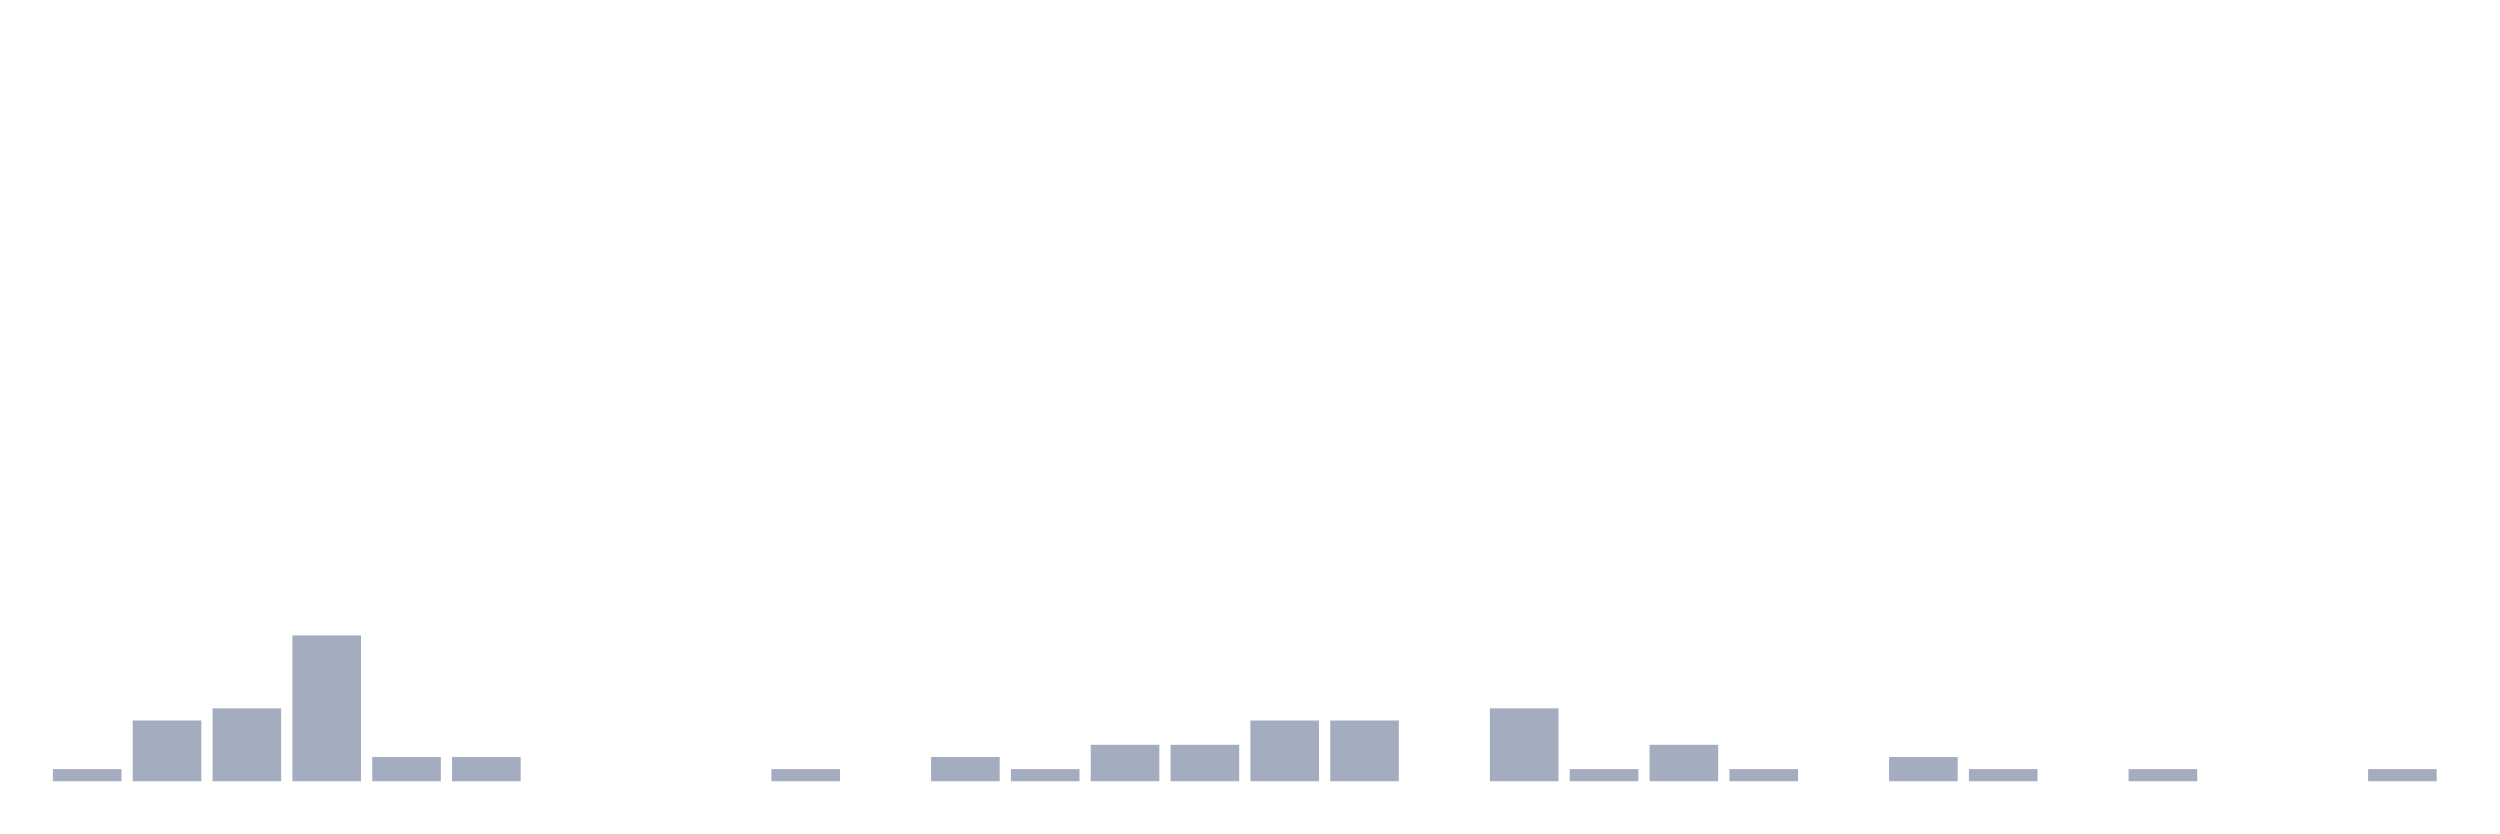
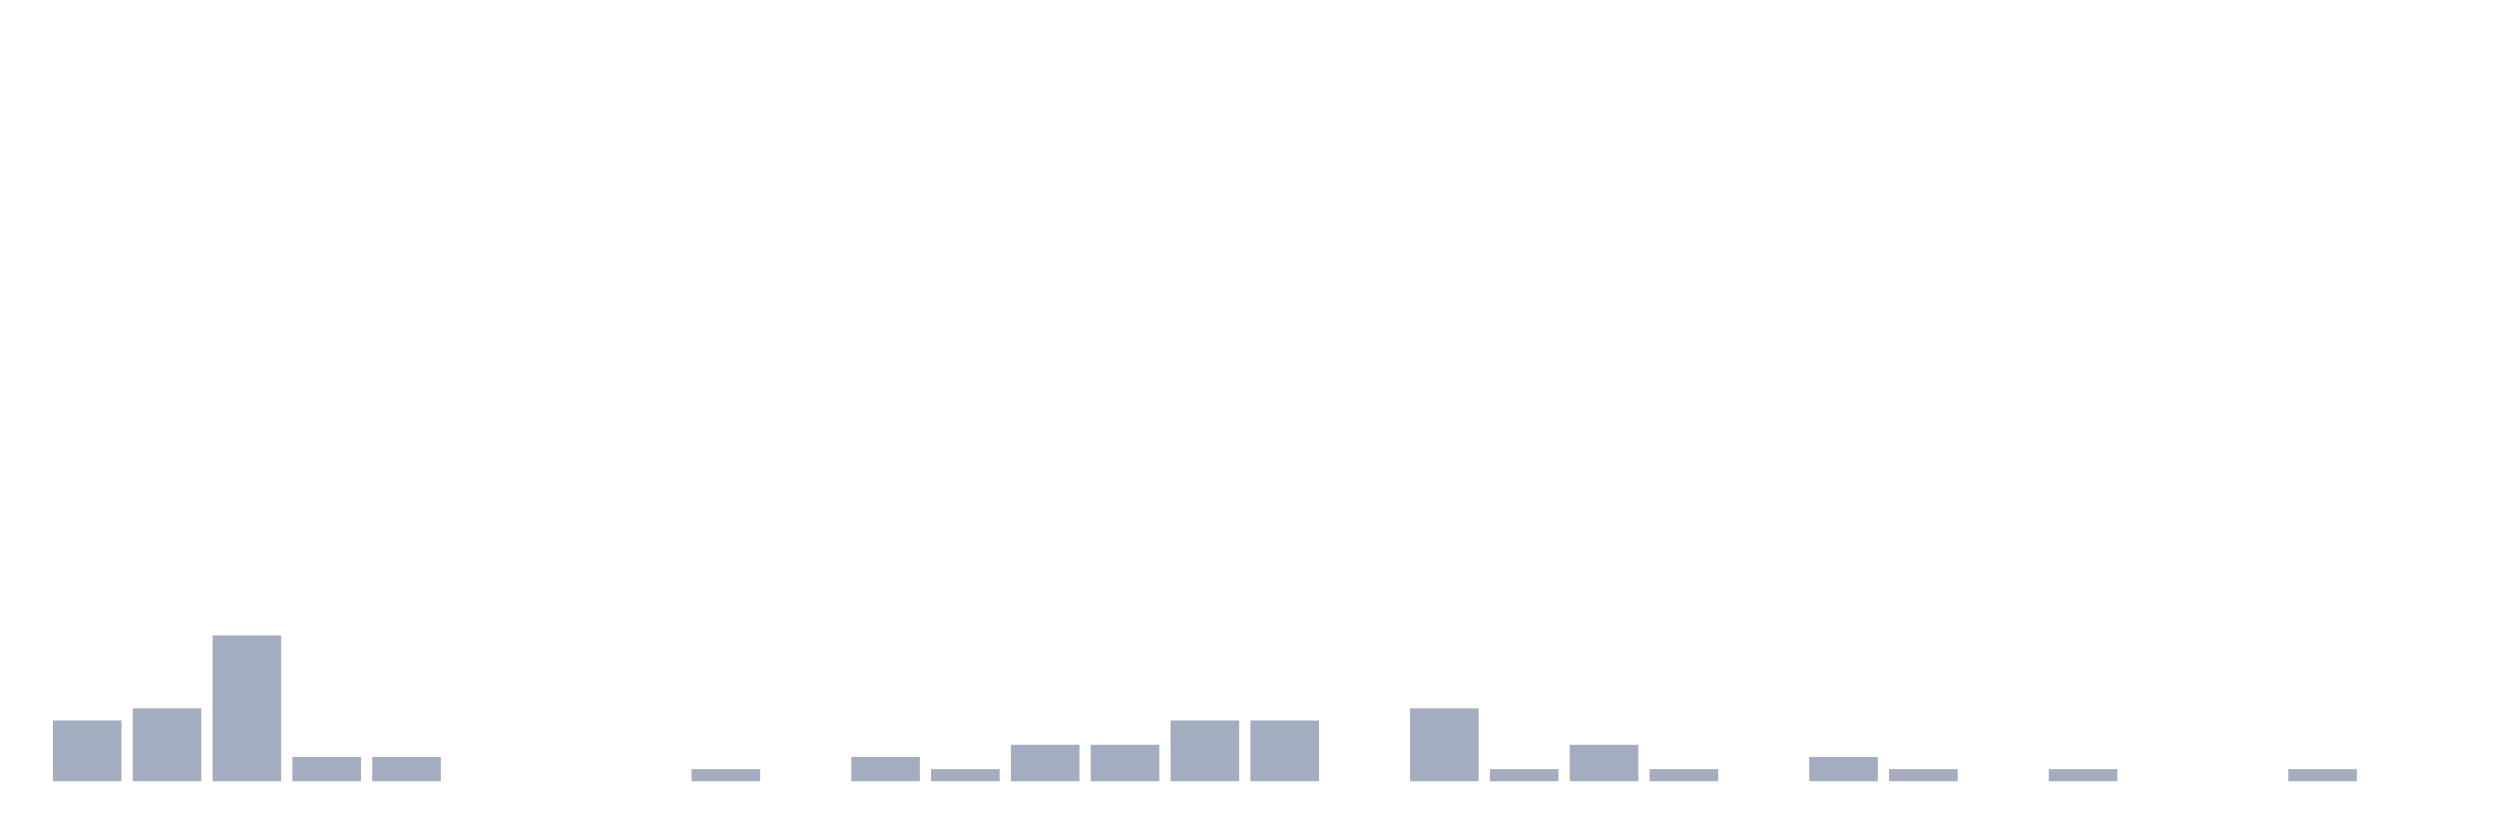
<svg xmlns="http://www.w3.org/2000/svg" viewBox="0 0 480 160">
  <g transform="translate(10,10)">
-     <rect class="bar" x="0.153" width="13.175" y="137.667" height="2.333" fill="rgb(164,173,192)" />
-     <rect class="bar" x="15.482" width="13.175" y="128.333" height="11.667" fill="rgb(164,173,192)" />
-     <rect class="bar" x="30.81" width="13.175" y="126" height="14" fill="rgb(164,173,192)" />
-     <rect class="bar" x="46.138" width="13.175" y="112" height="28" fill="rgb(164,173,192)" />
+     <rect class="bar" x="0.153" width="13.175" y="128.333" height="11.667" fill="rgb(164,173,192)" />
+     <rect class="bar" x="15.482" width="13.175" y="126" height="14" fill="rgb(164,173,192)" />
+     <rect class="bar" x="30.81" width="13.175" y="112" height="28" fill="rgb(164,173,192)" />
+     <rect class="bar" x="46.138" width="13.175" y="135.333" height="4.667" fill="rgb(164,173,192)" />
    <rect class="bar" x="61.466" width="13.175" y="135.333" height="4.667" fill="rgb(164,173,192)" />
-     <rect class="bar" x="76.794" width="13.175" y="135.333" height="4.667" fill="rgb(164,173,192)" />
+     <rect class="bar" x="76.794" width="13.175" y="140" height="0" fill="rgb(164,173,192)" />
    <rect class="bar" x="92.123" width="13.175" y="140" height="0" fill="rgb(164,173,192)" />
    <rect class="bar" x="107.451" width="13.175" y="140" height="0" fill="rgb(164,173,192)" />
-     <rect class="bar" x="122.779" width="13.175" y="140" height="0" fill="rgb(164,173,192)" />
-     <rect class="bar" x="138.107" width="13.175" y="137.667" height="2.333" fill="rgb(164,173,192)" />
-     <rect class="bar" x="153.436" width="13.175" y="140" height="0" fill="rgb(164,173,192)" />
-     <rect class="bar" x="168.764" width="13.175" y="135.333" height="4.667" fill="rgb(164,173,192)" />
-     <rect class="bar" x="184.092" width="13.175" y="137.667" height="2.333" fill="rgb(164,173,192)" />
+     <rect class="bar" x="122.779" width="13.175" y="137.667" height="2.333" fill="rgb(164,173,192)" />
+     <rect class="bar" x="138.107" width="13.175" y="140" height="0" fill="rgb(164,173,192)" />
+     <rect class="bar" x="153.436" width="13.175" y="135.333" height="4.667" fill="rgb(164,173,192)" />
+     <rect class="bar" x="168.764" width="13.175" y="137.667" height="2.333" fill="rgb(164,173,192)" />
+     <rect class="bar" x="184.092" width="13.175" y="133" height="7" fill="rgb(164,173,192)" />
    <rect class="bar" x="199.42" width="13.175" y="133" height="7" fill="rgb(164,173,192)" />
-     <rect class="bar" x="214.748" width="13.175" y="133" height="7" fill="rgb(164,173,192)" />
+     <rect class="bar" x="214.748" width="13.175" y="128.333" height="11.667" fill="rgb(164,173,192)" />
    <rect class="bar" x="230.077" width="13.175" y="128.333" height="11.667" fill="rgb(164,173,192)" />
-     <rect class="bar" x="245.405" width="13.175" y="128.333" height="11.667" fill="rgb(164,173,192)" />
-     <rect class="bar" x="260.733" width="13.175" y="140" height="0" fill="rgb(164,173,192)" />
-     <rect class="bar" x="276.061" width="13.175" y="126" height="14" fill="rgb(164,173,192)" />
-     <rect class="bar" x="291.39" width="13.175" y="137.667" height="2.333" fill="rgb(164,173,192)" />
-     <rect class="bar" x="306.718" width="13.175" y="133" height="7" fill="rgb(164,173,192)" />
-     <rect class="bar" x="322.046" width="13.175" y="137.667" height="2.333" fill="rgb(164,173,192)" />
-     <rect class="bar" x="337.374" width="13.175" y="140" height="0" fill="rgb(164,173,192)" />
-     <rect class="bar" x="352.702" width="13.175" y="135.333" height="4.667" fill="rgb(164,173,192)" />
-     <rect class="bar" x="368.031" width="13.175" y="137.667" height="2.333" fill="rgb(164,173,192)" />
-     <rect class="bar" x="383.359" width="13.175" y="140" height="0" fill="rgb(164,173,192)" />
-     <rect class="bar" x="398.687" width="13.175" y="137.667" height="2.333" fill="rgb(164,173,192)" />
+     <rect class="bar" x="245.405" width="13.175" y="140" height="0" fill="rgb(164,173,192)" />
+     <rect class="bar" x="260.733" width="13.175" y="126" height="14" fill="rgb(164,173,192)" />
+     <rect class="bar" x="276.061" width="13.175" y="137.667" height="2.333" fill="rgb(164,173,192)" />
+     <rect class="bar" x="291.39" width="13.175" y="133" height="7" fill="rgb(164,173,192)" />
+     <rect class="bar" x="306.718" width="13.175" y="137.667" height="2.333" fill="rgb(164,173,192)" />
+     <rect class="bar" x="322.046" width="13.175" y="140" height="0" fill="rgb(164,173,192)" />
+     <rect class="bar" x="337.374" width="13.175" y="135.333" height="4.667" fill="rgb(164,173,192)" />
+     <rect class="bar" x="352.702" width="13.175" y="137.667" height="2.333" fill="rgb(164,173,192)" />
+     <rect class="bar" x="368.031" width="13.175" y="140" height="0" fill="rgb(164,173,192)" />
+     <rect class="bar" x="383.359" width="13.175" y="137.667" height="2.333" fill="rgb(164,173,192)" />
+     <rect class="bar" x="398.687" width="13.175" y="140" height="0" fill="rgb(164,173,192)" />
    <rect class="bar" x="414.015" width="13.175" y="140" height="0" fill="rgb(164,173,192)" />
-     <rect class="bar" x="429.344" width="13.175" y="140" height="0" fill="rgb(164,173,192)" />
-     <rect class="bar" x="444.672" width="13.175" y="137.667" height="2.333" fill="rgb(164,173,192)" />
+     <rect class="bar" x="429.344" width="13.175" y="137.667" height="2.333" fill="rgb(164,173,192)" />
+     <rect class="bar" x="444.672" width="13.175" y="140" height="0" fill="rgb(164,173,192)" />
  </g>
</svg>
